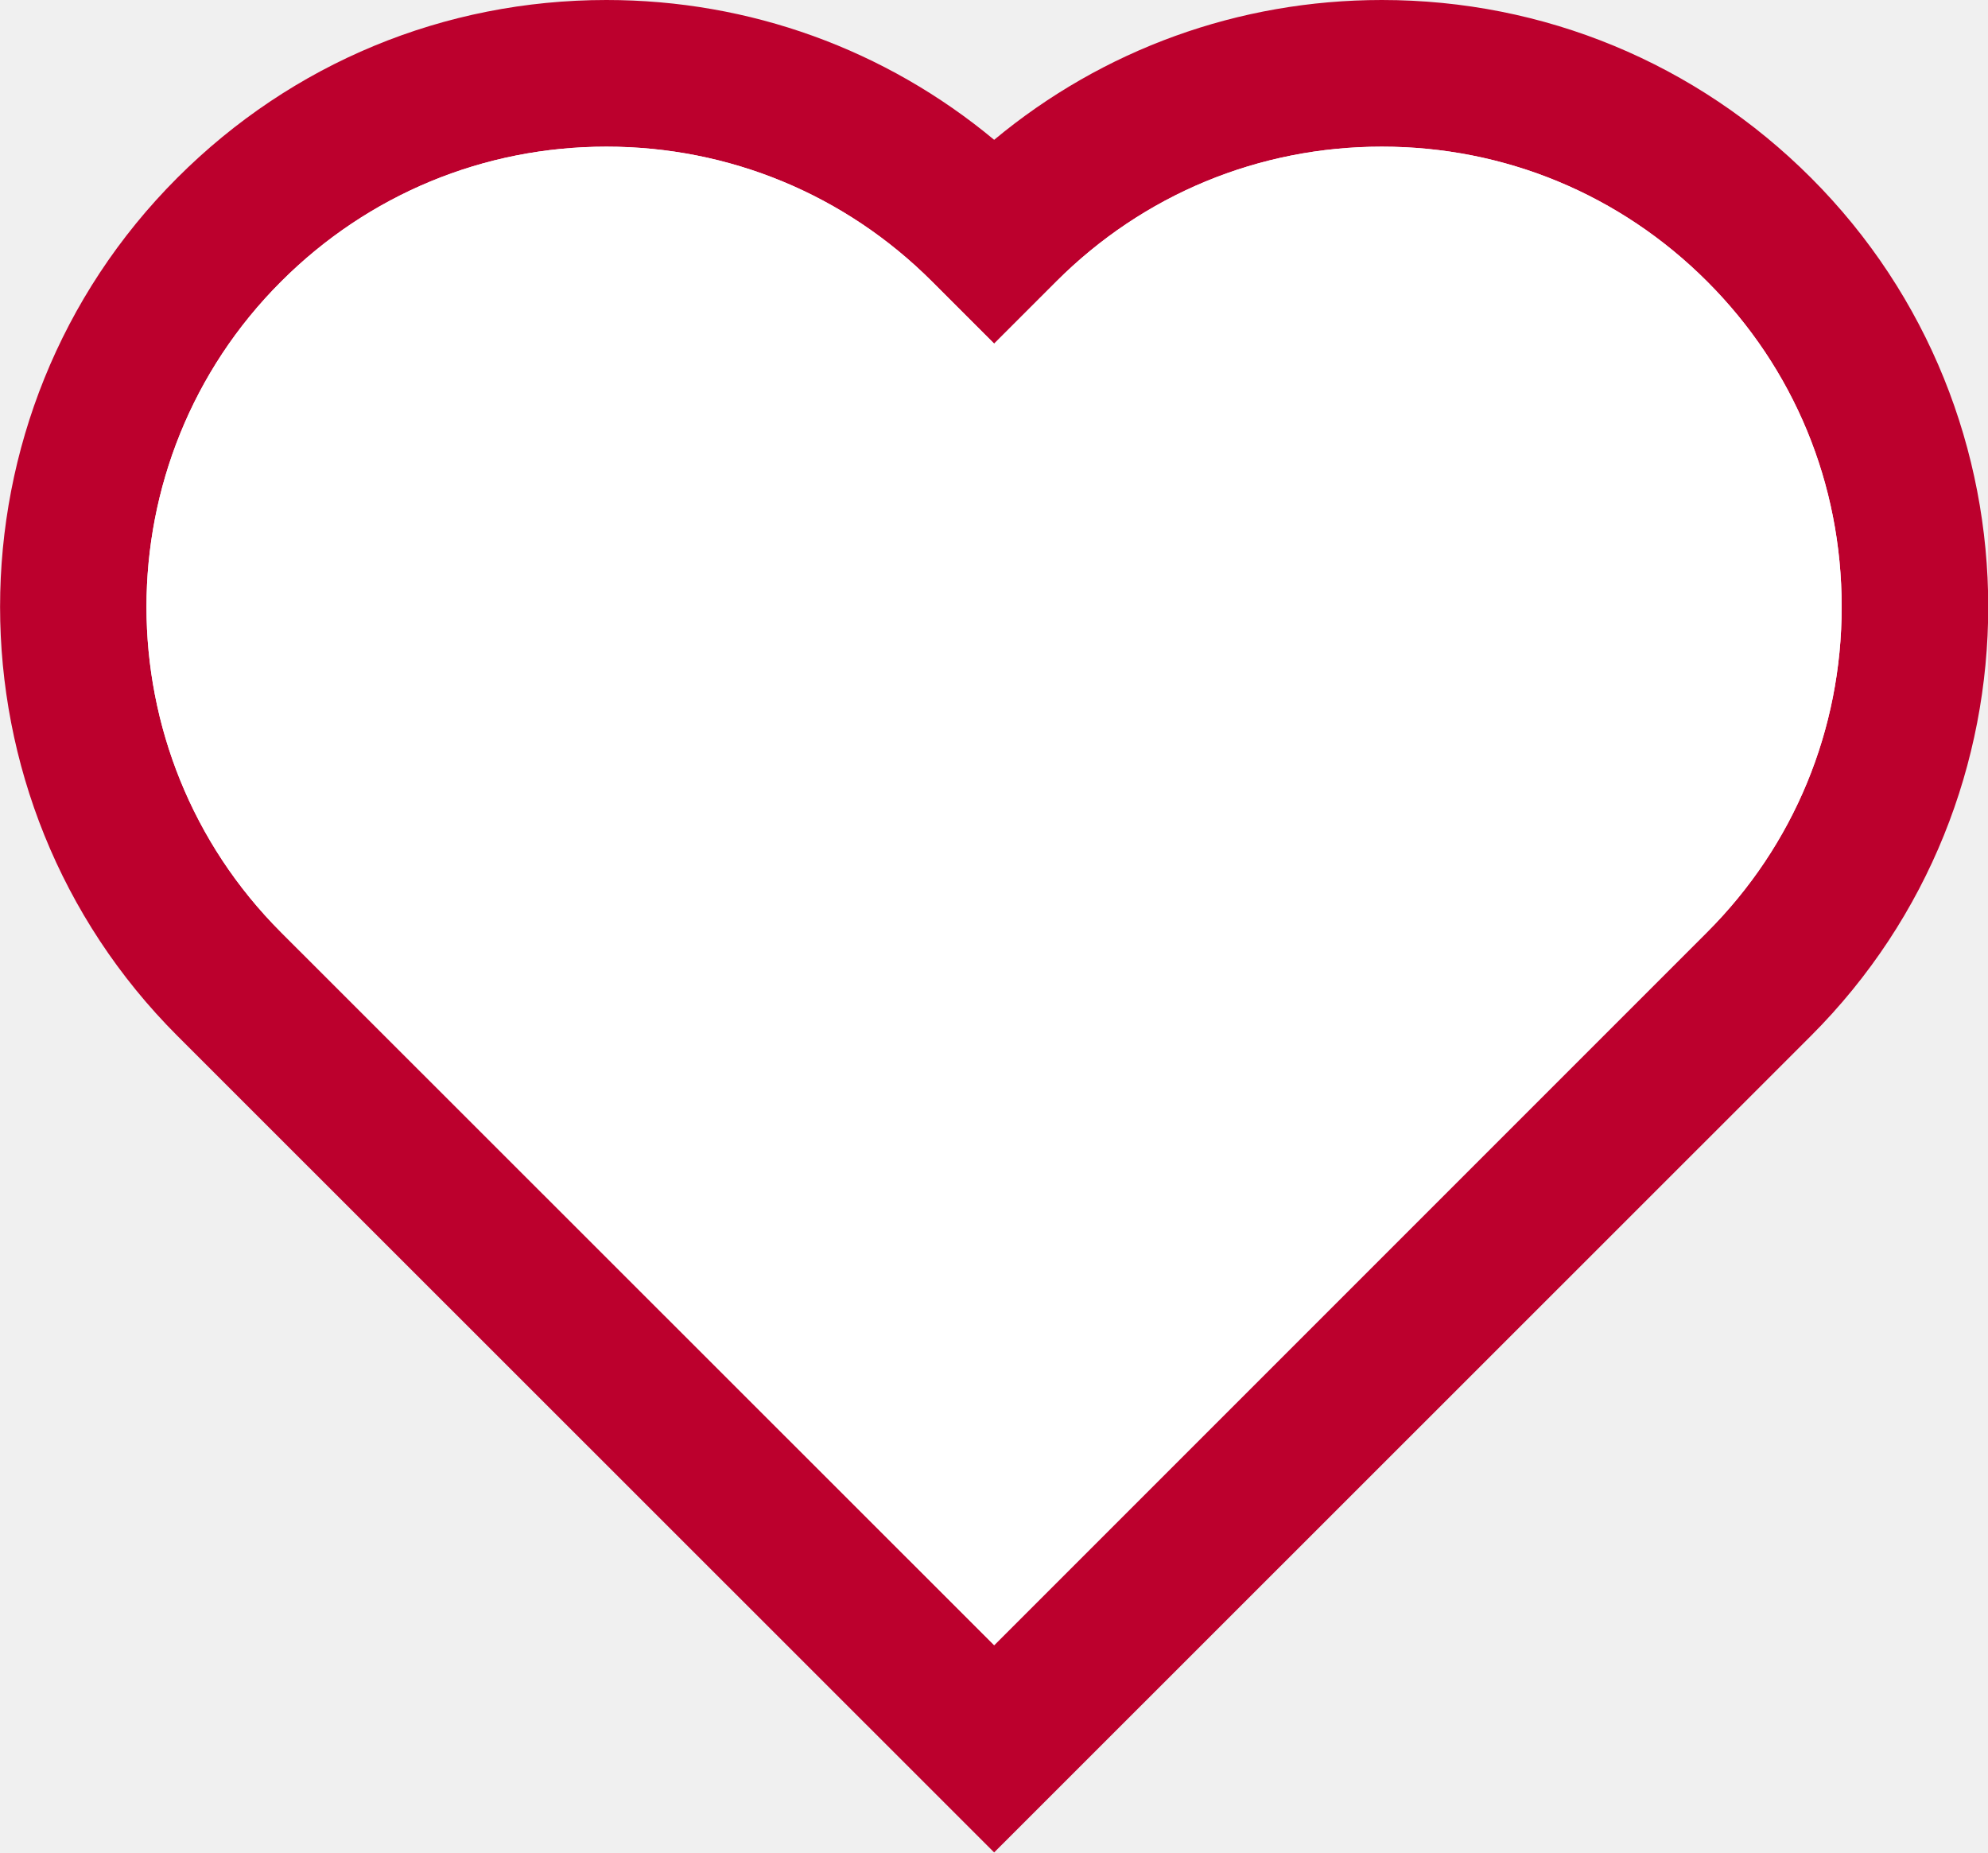
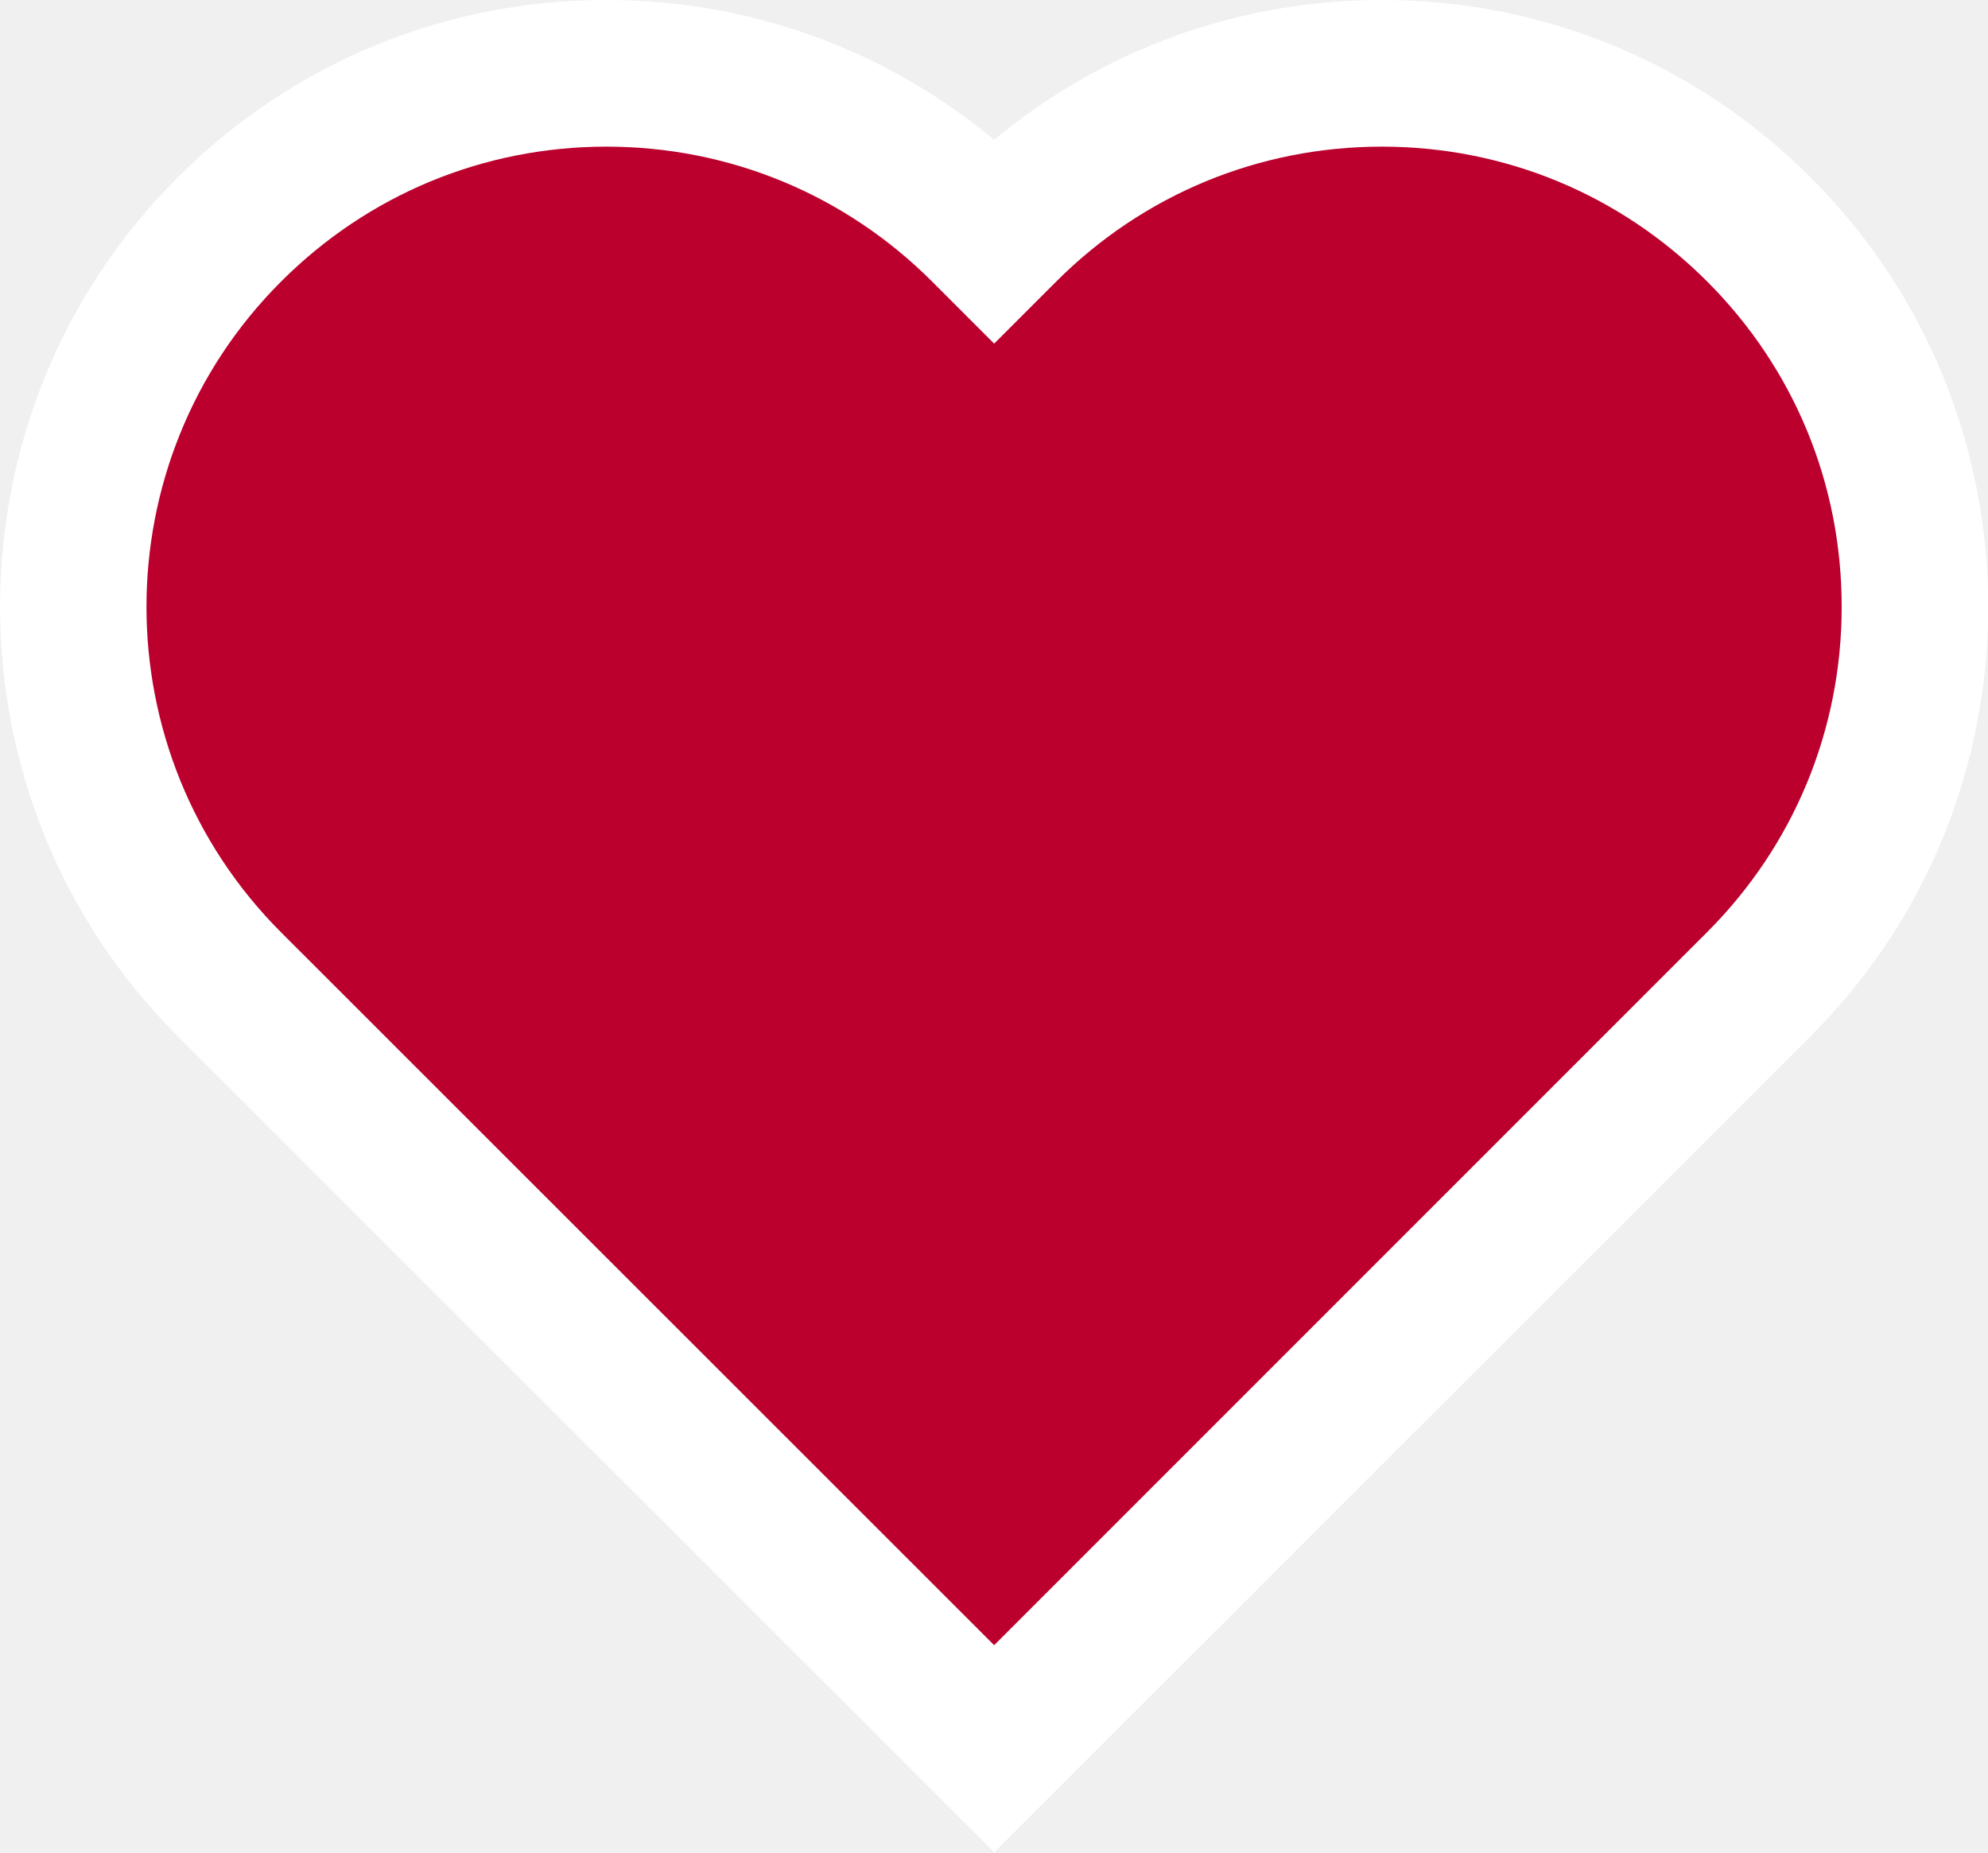
<svg xmlns="http://www.w3.org/2000/svg" id="Layer_1" viewBox="0 0 63.99 59.62">
  <defs>
    <style>
-       .cls-1 {
+       .cls-2 {
        fill: #bc002d;
      }

-       .cls-2 {
+       .cls-1 {
        fill: #fff;
      }
    </style>
  </defs>
  <path class="cls-1" d="M58.29,5.72c-3.69-3.69-8.6-5.72-13.81-5.72-4.61,0-8.98,1.59-12.48,4.5C28.5,1.59,24.13,0,19.52,0c-5.22,0-10.12,2.03-13.81,5.72-7.61,7.61-7.61,20.01,0,27.62l26.29,26.28,26.29-26.28c7.61-7.61,7.61-20.01,0-27.62ZM54.95,30l-22.95,22.95L9.05,30.01c-5.78-5.78-5.78-15.18,0-20.95,2.8-2.8,6.52-4.34,10.47-4.34s7.68,1.54,10.48,4.34l2,2,2-2c2.8-2.8,6.52-4.34,10.48-4.34s7.67,1.54,10.47,4.34,4.33,6.51,4.33,10.47-1.54,7.68-4.33,10.47Z" />
  <path class="cls-2" d="M59.28,19.53c0,3.96-1.54,7.68-4.33,10.47l-22.95,22.95L9.05,30.01c-5.78-5.78-5.78-15.18,0-20.95,2.8-2.8,6.52-4.34,10.47-4.34s7.68,1.54,10.48,4.34l2,2,2-2c2.8-2.8,6.52-4.34,10.48-4.34s7.67,1.54,10.47,4.34,4.33,6.51,4.33,10.47Z" />
</svg>
